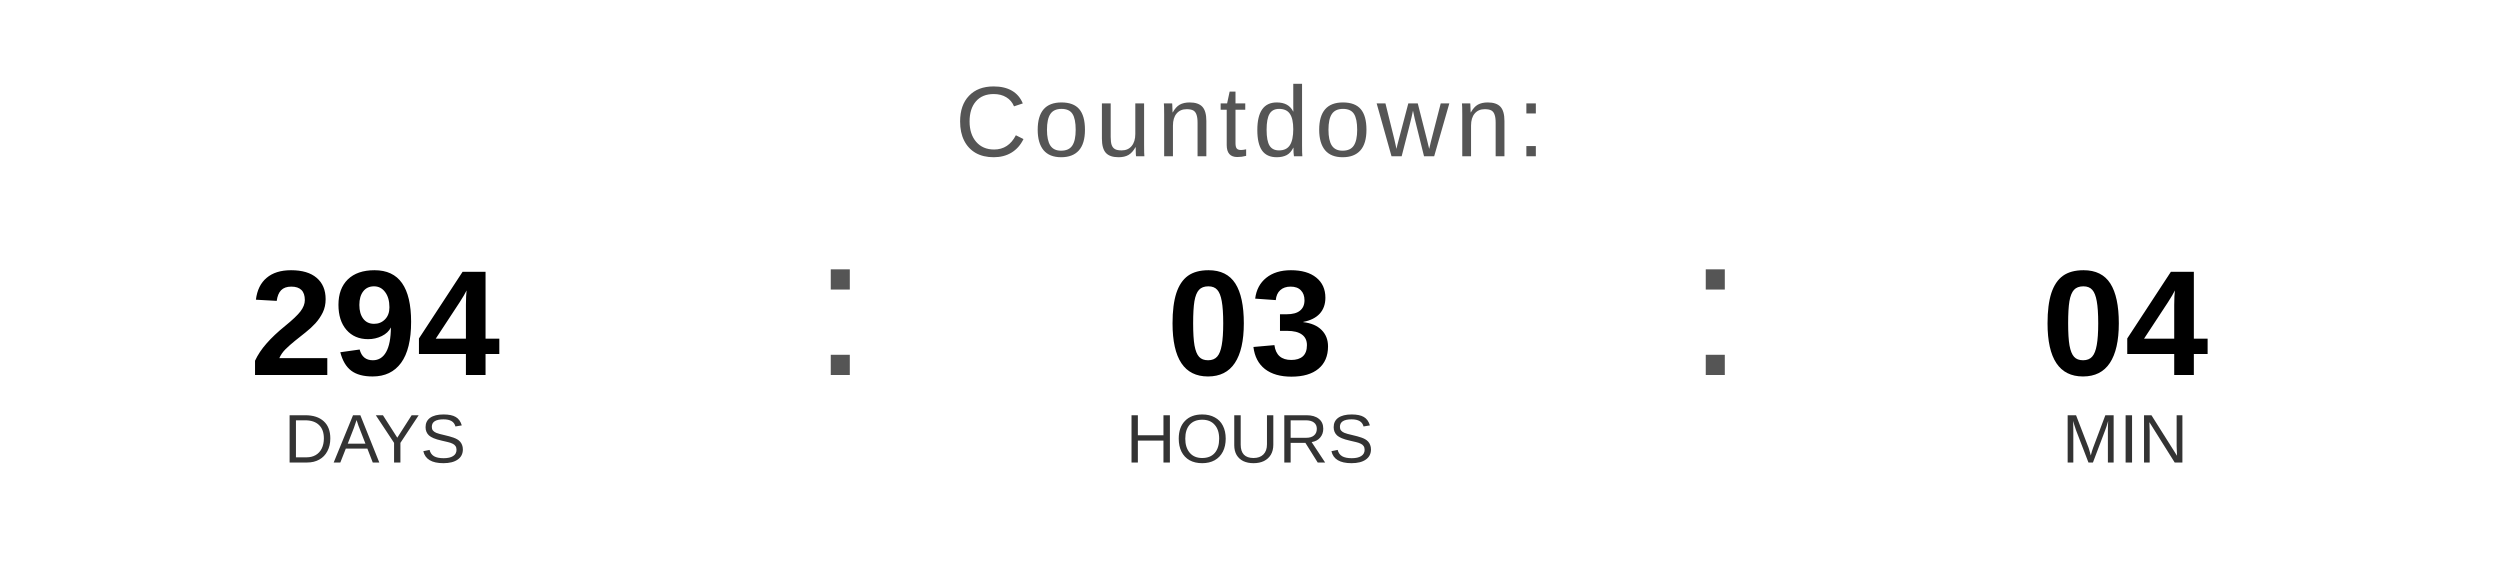
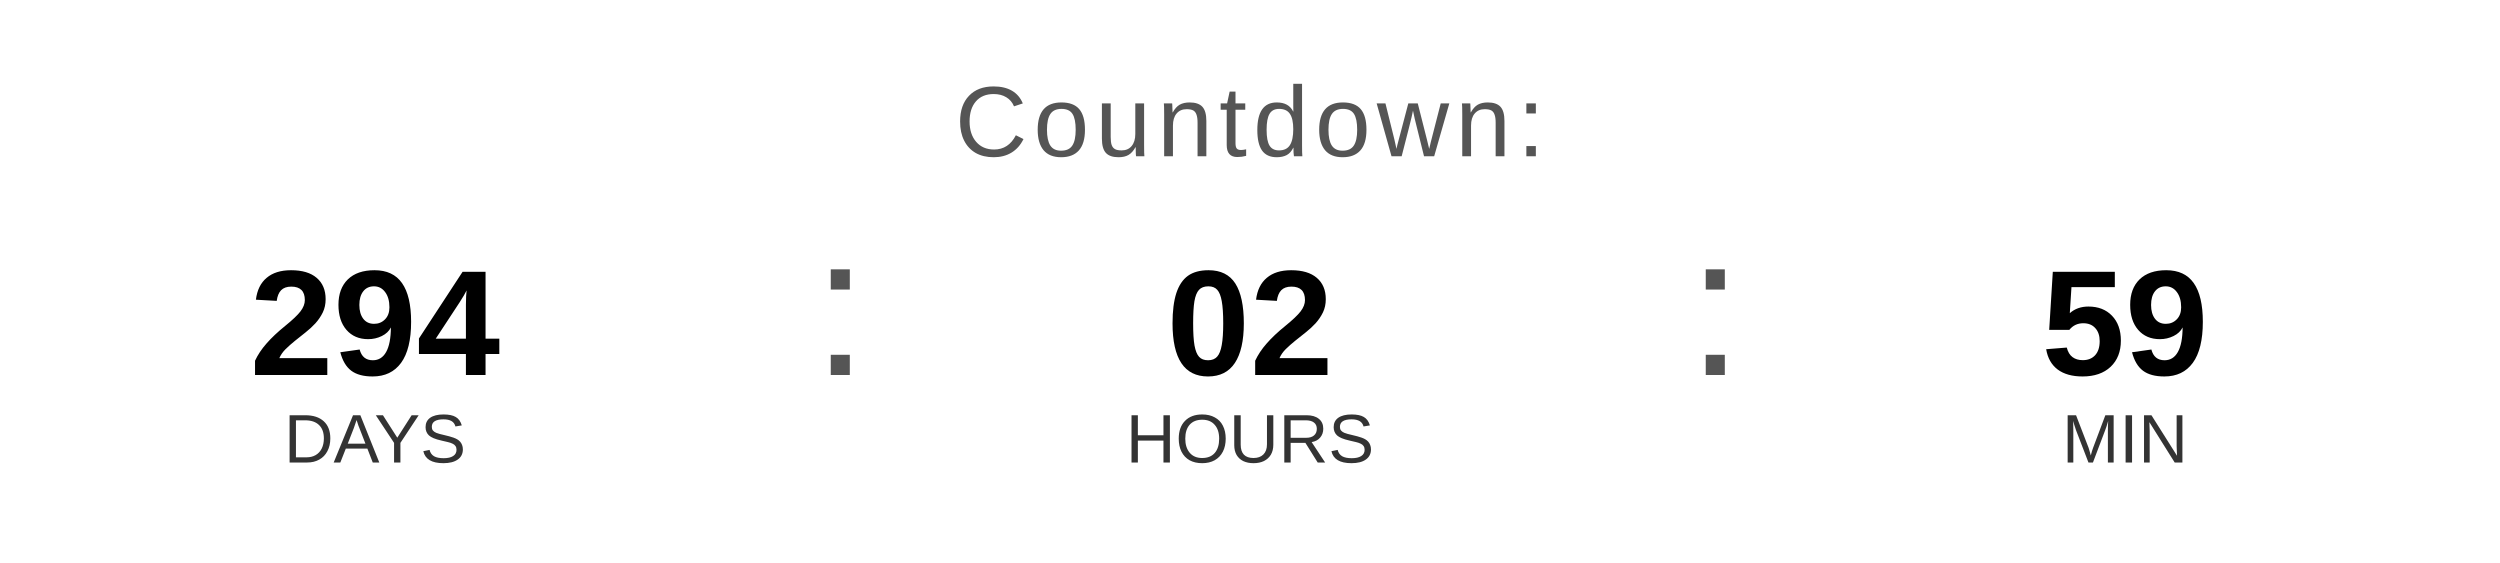
<svg xmlns="http://www.w3.org/2000/svg" width="400" height="90" viewBox="0 0 400 90">
  <text x="200" y="25" font-family="Arial, Helvetica, sans-serif" font-size="16" fill="#555555" text-anchor="middle" letter-spacing="1">
    Countdown:
  </text>
  <text x="60" y="60" font-family="Arial, Helvetica, sans-serif" font-size="24" font-weight="bold" fill="#000000" text-anchor="middle">294</text>
  <text x="60" y="74" font-family="Arial, Helvetica, sans-serif" font-size="11" fill="#333333" text-anchor="middle">DAYS</text>
  <text x="130" y="60" font-family="Arial, sans-serif" font-size="32" fill="#555555">:</text>
-   <text x="200" y="60" font-family="Arial, Helvetica, sans-serif" font-size="24" font-weight="bold" fill="#000000" text-anchor="middle">03</text>
+   <text x="200" y="60" font-family="Arial, Helvetica, sans-serif" font-size="24" font-weight="bold" fill="#000000" text-anchor="middle">02</text>
  <text x="200" y="74" font-family="Arial, Helvetica, sans-serif" font-size="11" fill="#333333" text-anchor="middle">HOURS</text>
  <text x="270" y="60" font-family="Arial, sans-serif" font-size="32" fill="#555555">:</text>
-   <text x="340" y="60" font-family="Arial, Helvetica, sans-serif" font-size="24" font-weight="bold" fill="#000000" text-anchor="middle">04</text>
+   <text x="340" y="60" font-family="Arial, Helvetica, sans-serif" font-size="24" font-weight="bold" fill="#000000" text-anchor="middle">59</text>
  <text x="340" y="74" font-family="Arial, Helvetica, sans-serif" font-size="11" fill="#333333" text-anchor="middle">MIN</text>
</svg>
